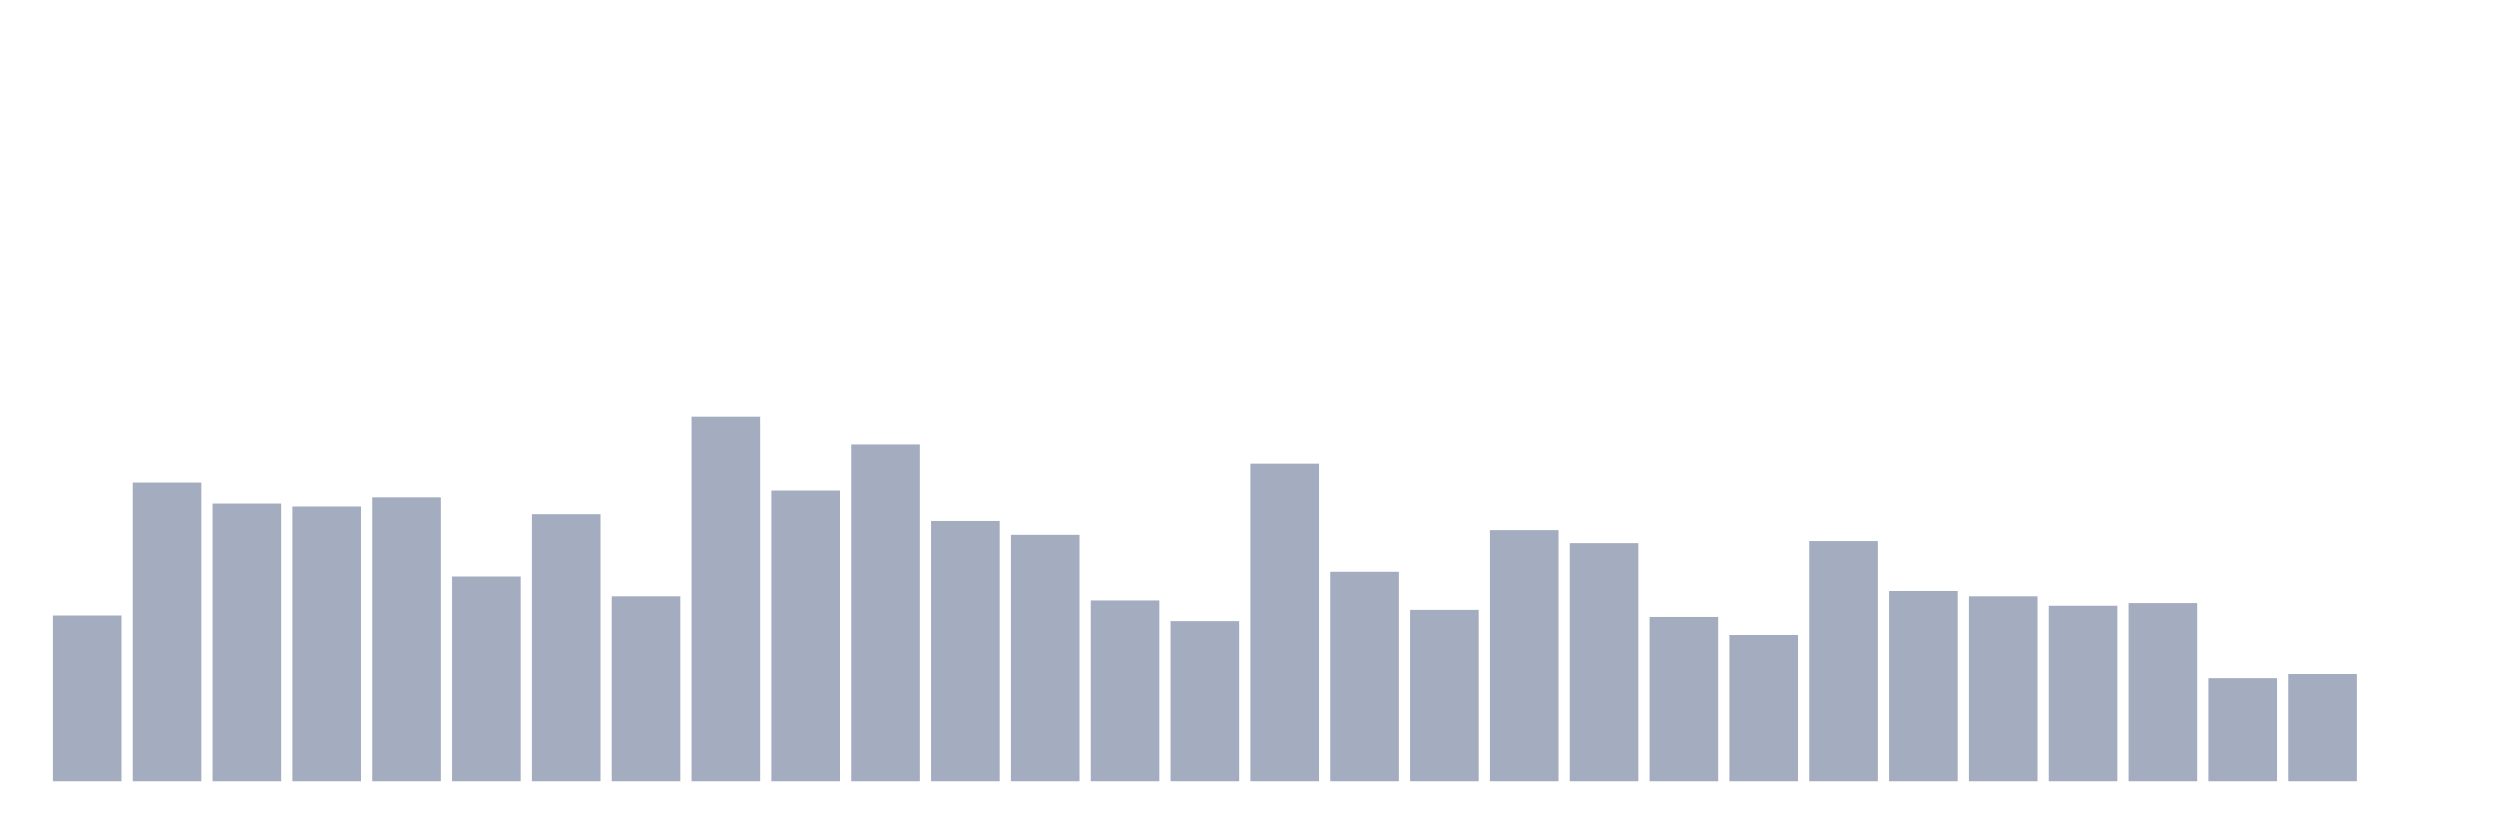
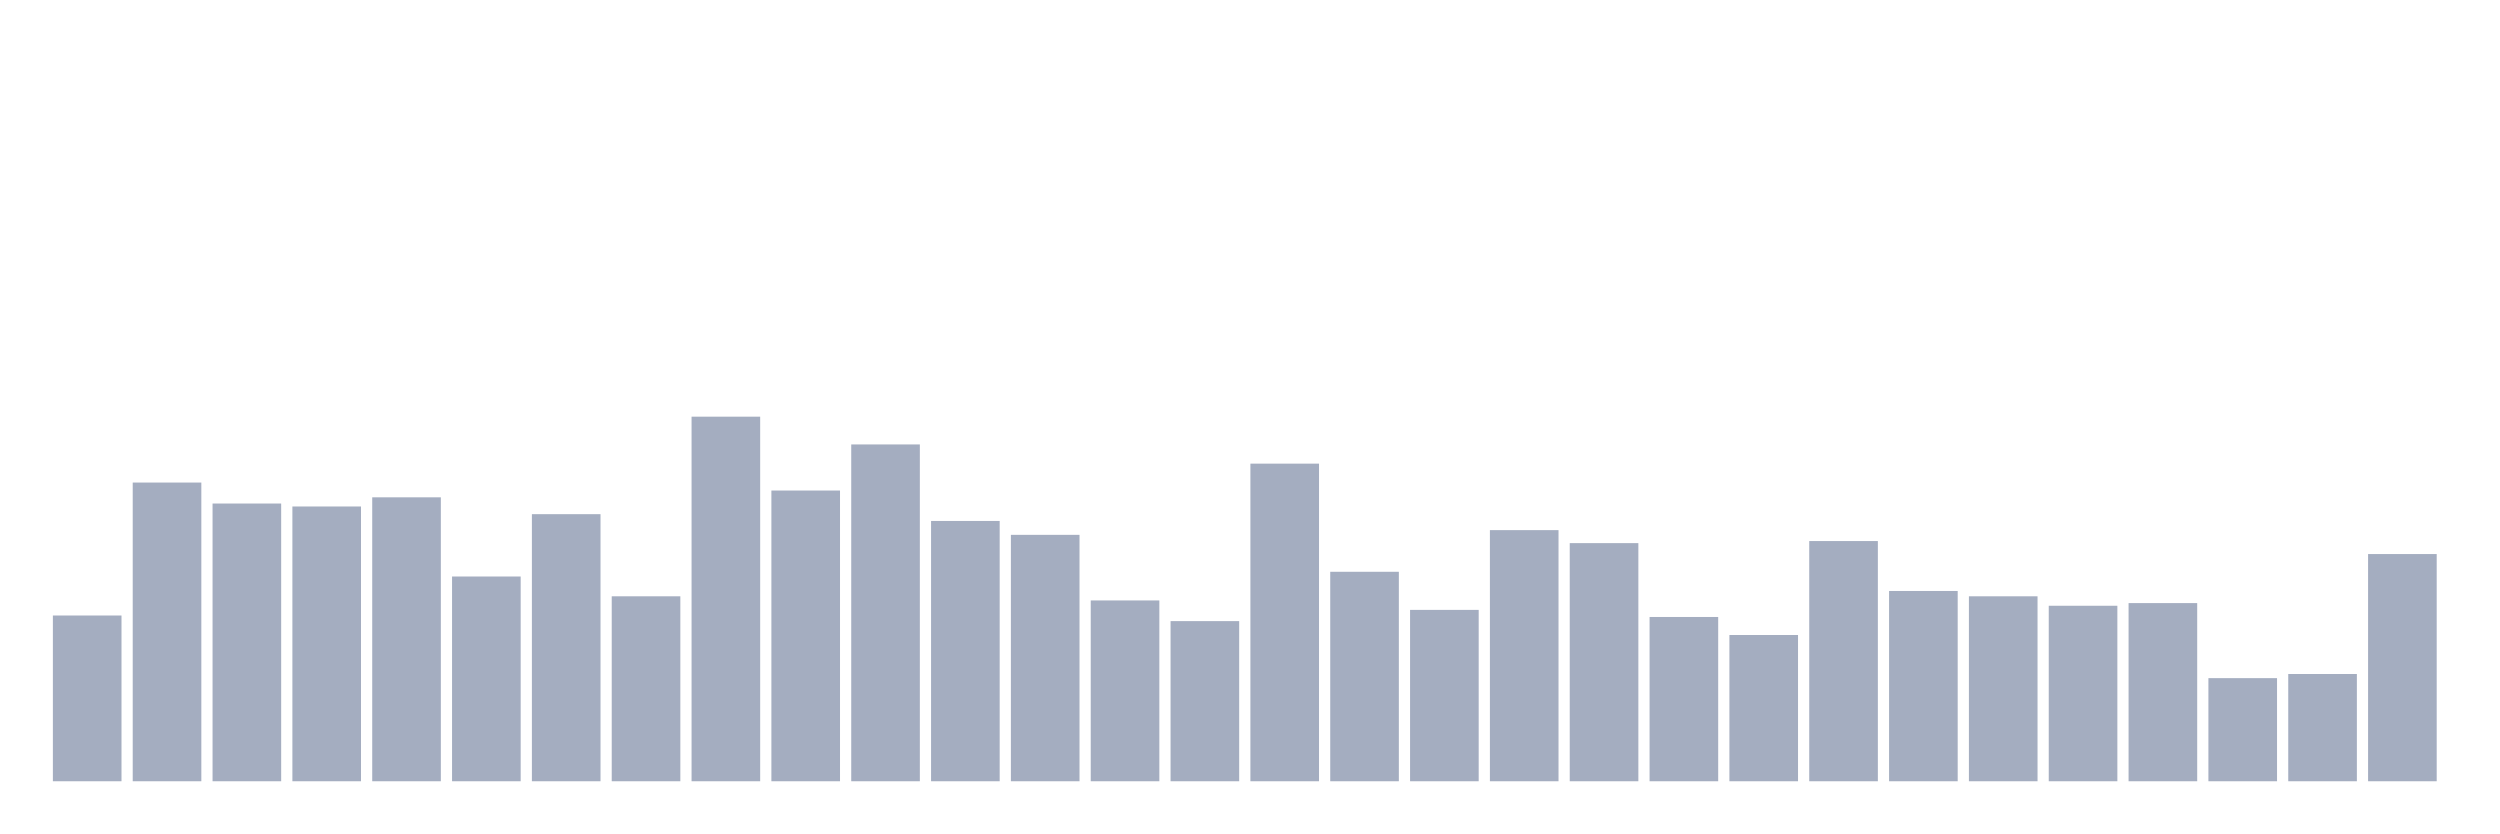
<svg xmlns="http://www.w3.org/2000/svg" viewBox="0 0 480 160">
  <g transform="translate(10,10)">
    <rect class="bar" x="0.153" width="13.175" y="108.177" height="31.823" fill="rgb(164,173,192)" />
    <rect class="bar" x="15.482" width="13.175" y="82.65" height="57.35" fill="rgb(164,173,192)" />
    <rect class="bar" x="30.81" width="13.175" y="86.677" height="53.323" fill="rgb(164,173,192)" />
    <rect class="bar" x="46.138" width="13.175" y="87.245" height="52.755" fill="rgb(164,173,192)" />
    <rect class="bar" x="61.466" width="13.175" y="85.486" height="54.514" fill="rgb(164,173,192)" />
    <rect class="bar" x="76.794" width="13.175" y="100.689" height="39.311" fill="rgb(164,173,192)" />
    <rect class="bar" x="92.123" width="13.175" y="88.72" height="51.28" fill="rgb(164,173,192)" />
    <rect class="bar" x="107.451" width="13.175" y="104.489" height="35.511" fill="rgb(164,173,192)" />
    <rect class="bar" x="122.779" width="13.175" y="70" height="70" fill="rgb(164,173,192)" />
    <rect class="bar" x="138.107" width="13.175" y="84.182" height="55.818" fill="rgb(164,173,192)" />
    <rect class="bar" x="153.436" width="13.175" y="75.332" height="64.668" fill="rgb(164,173,192)" />
    <rect class="bar" x="168.764" width="13.175" y="90.024" height="49.976" fill="rgb(164,173,192)" />
    <rect class="bar" x="184.092" width="13.175" y="92.69" height="47.31" fill="rgb(164,173,192)" />
    <rect class="bar" x="199.42" width="13.175" y="105.284" height="34.716" fill="rgb(164,173,192)" />
    <rect class="bar" x="214.748" width="13.175" y="109.254" height="30.746" fill="rgb(164,173,192)" />
    <rect class="bar" x="230.077" width="13.175" y="79.019" height="60.981" fill="rgb(164,173,192)" />
    <rect class="bar" x="245.405" width="13.175" y="99.781" height="40.219" fill="rgb(164,173,192)" />
    <rect class="bar" x="260.733" width="13.175" y="107.099" height="32.901" fill="rgb(164,173,192)" />
    <rect class="bar" x="276.061" width="13.175" y="91.783" height="48.217" fill="rgb(164,173,192)" />
    <rect class="bar" x="291.39" width="13.175" y="94.279" height="45.721" fill="rgb(164,173,192)" />
    <rect class="bar" x="306.718" width="13.175" y="108.46" height="31.54" fill="rgb(164,173,192)" />
    <rect class="bar" x="322.046" width="13.175" y="111.921" height="28.079" fill="rgb(164,173,192)" />
    <rect class="bar" x="337.374" width="13.175" y="93.882" height="46.118" fill="rgb(164,173,192)" />
    <rect class="bar" x="352.702" width="13.175" y="103.468" height="36.532" fill="rgb(164,173,192)" />
    <rect class="bar" x="368.031" width="13.175" y="104.489" height="35.511" fill="rgb(164,173,192)" />
    <rect class="bar" x="383.359" width="13.175" y="106.305" height="33.695" fill="rgb(164,173,192)" />
    <rect class="bar" x="398.687" width="13.175" y="105.794" height="34.206" fill="rgb(164,173,192)" />
    <rect class="bar" x="414.015" width="13.175" y="120.203" height="19.797" fill="rgb(164,173,192)" />
    <rect class="bar" x="429.344" width="13.175" y="119.408" height="20.592" fill="rgb(164,173,192)" />
-     <rect class="bar" x="444.672" width="13.175" y="140" height="0" fill="rgb(164,173,192)" />
+     <rect class="bar" x="444.672" width="13.175" y="96.378" height="43.622" fill="rgb(164,173,192)" />
  </g>
</svg>
